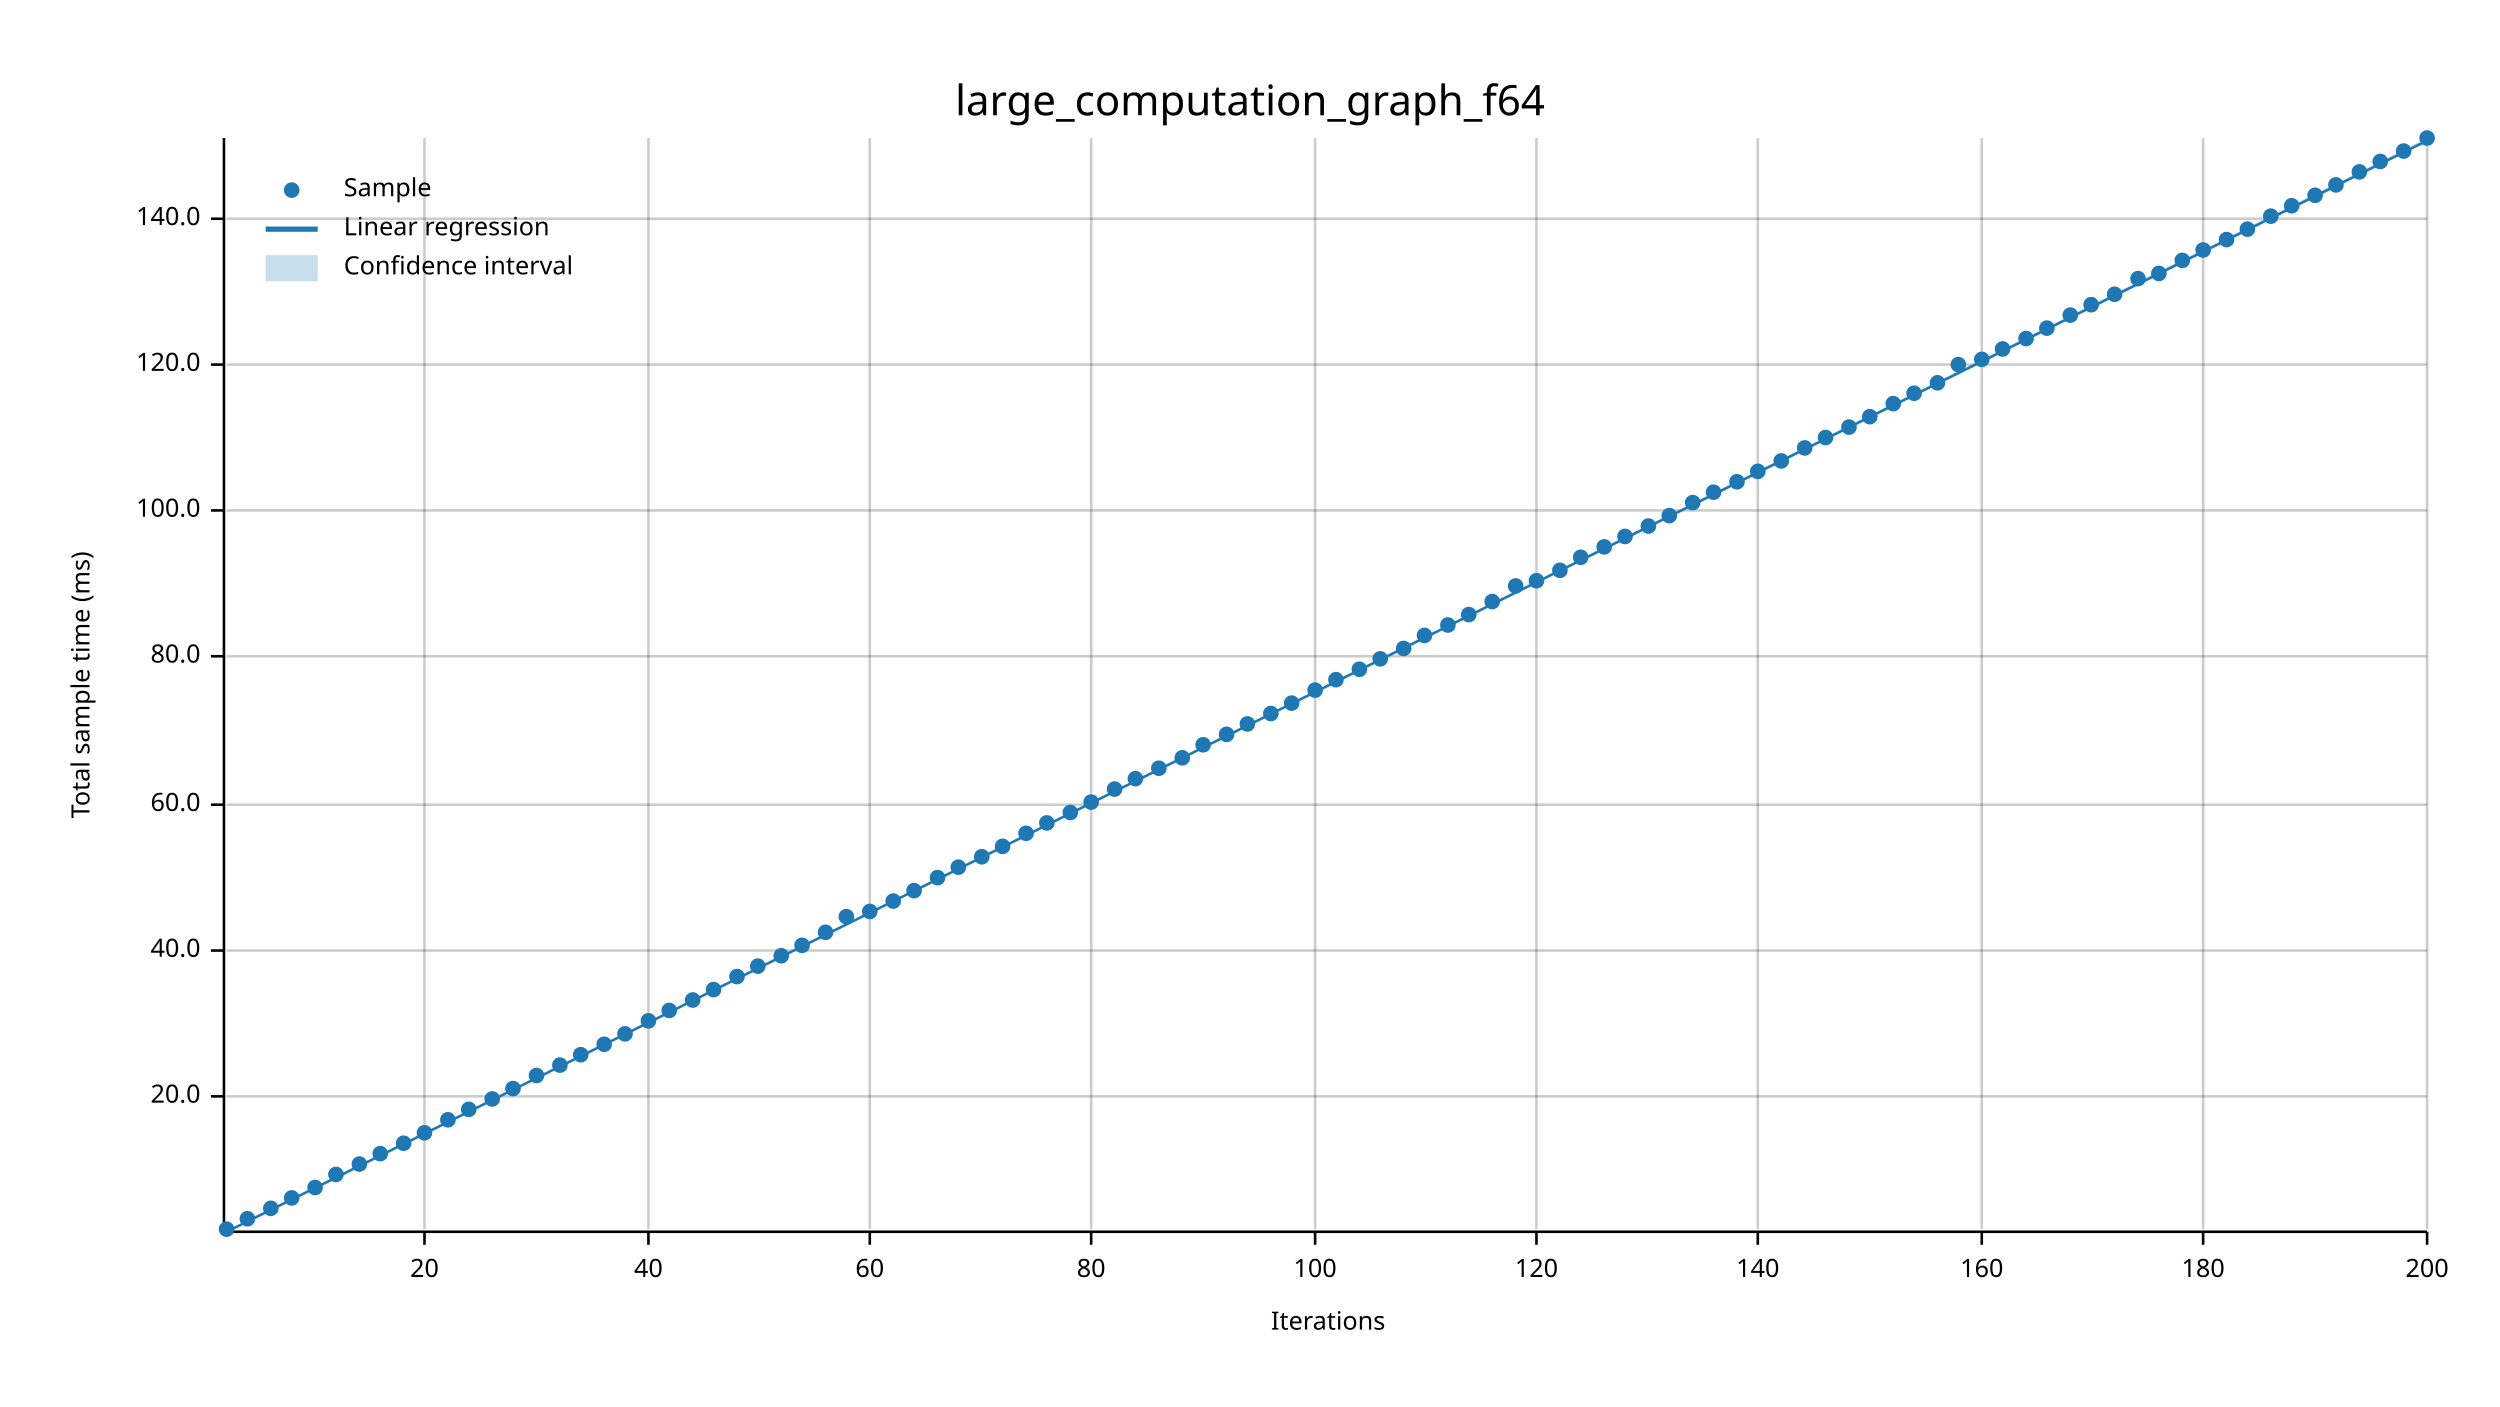
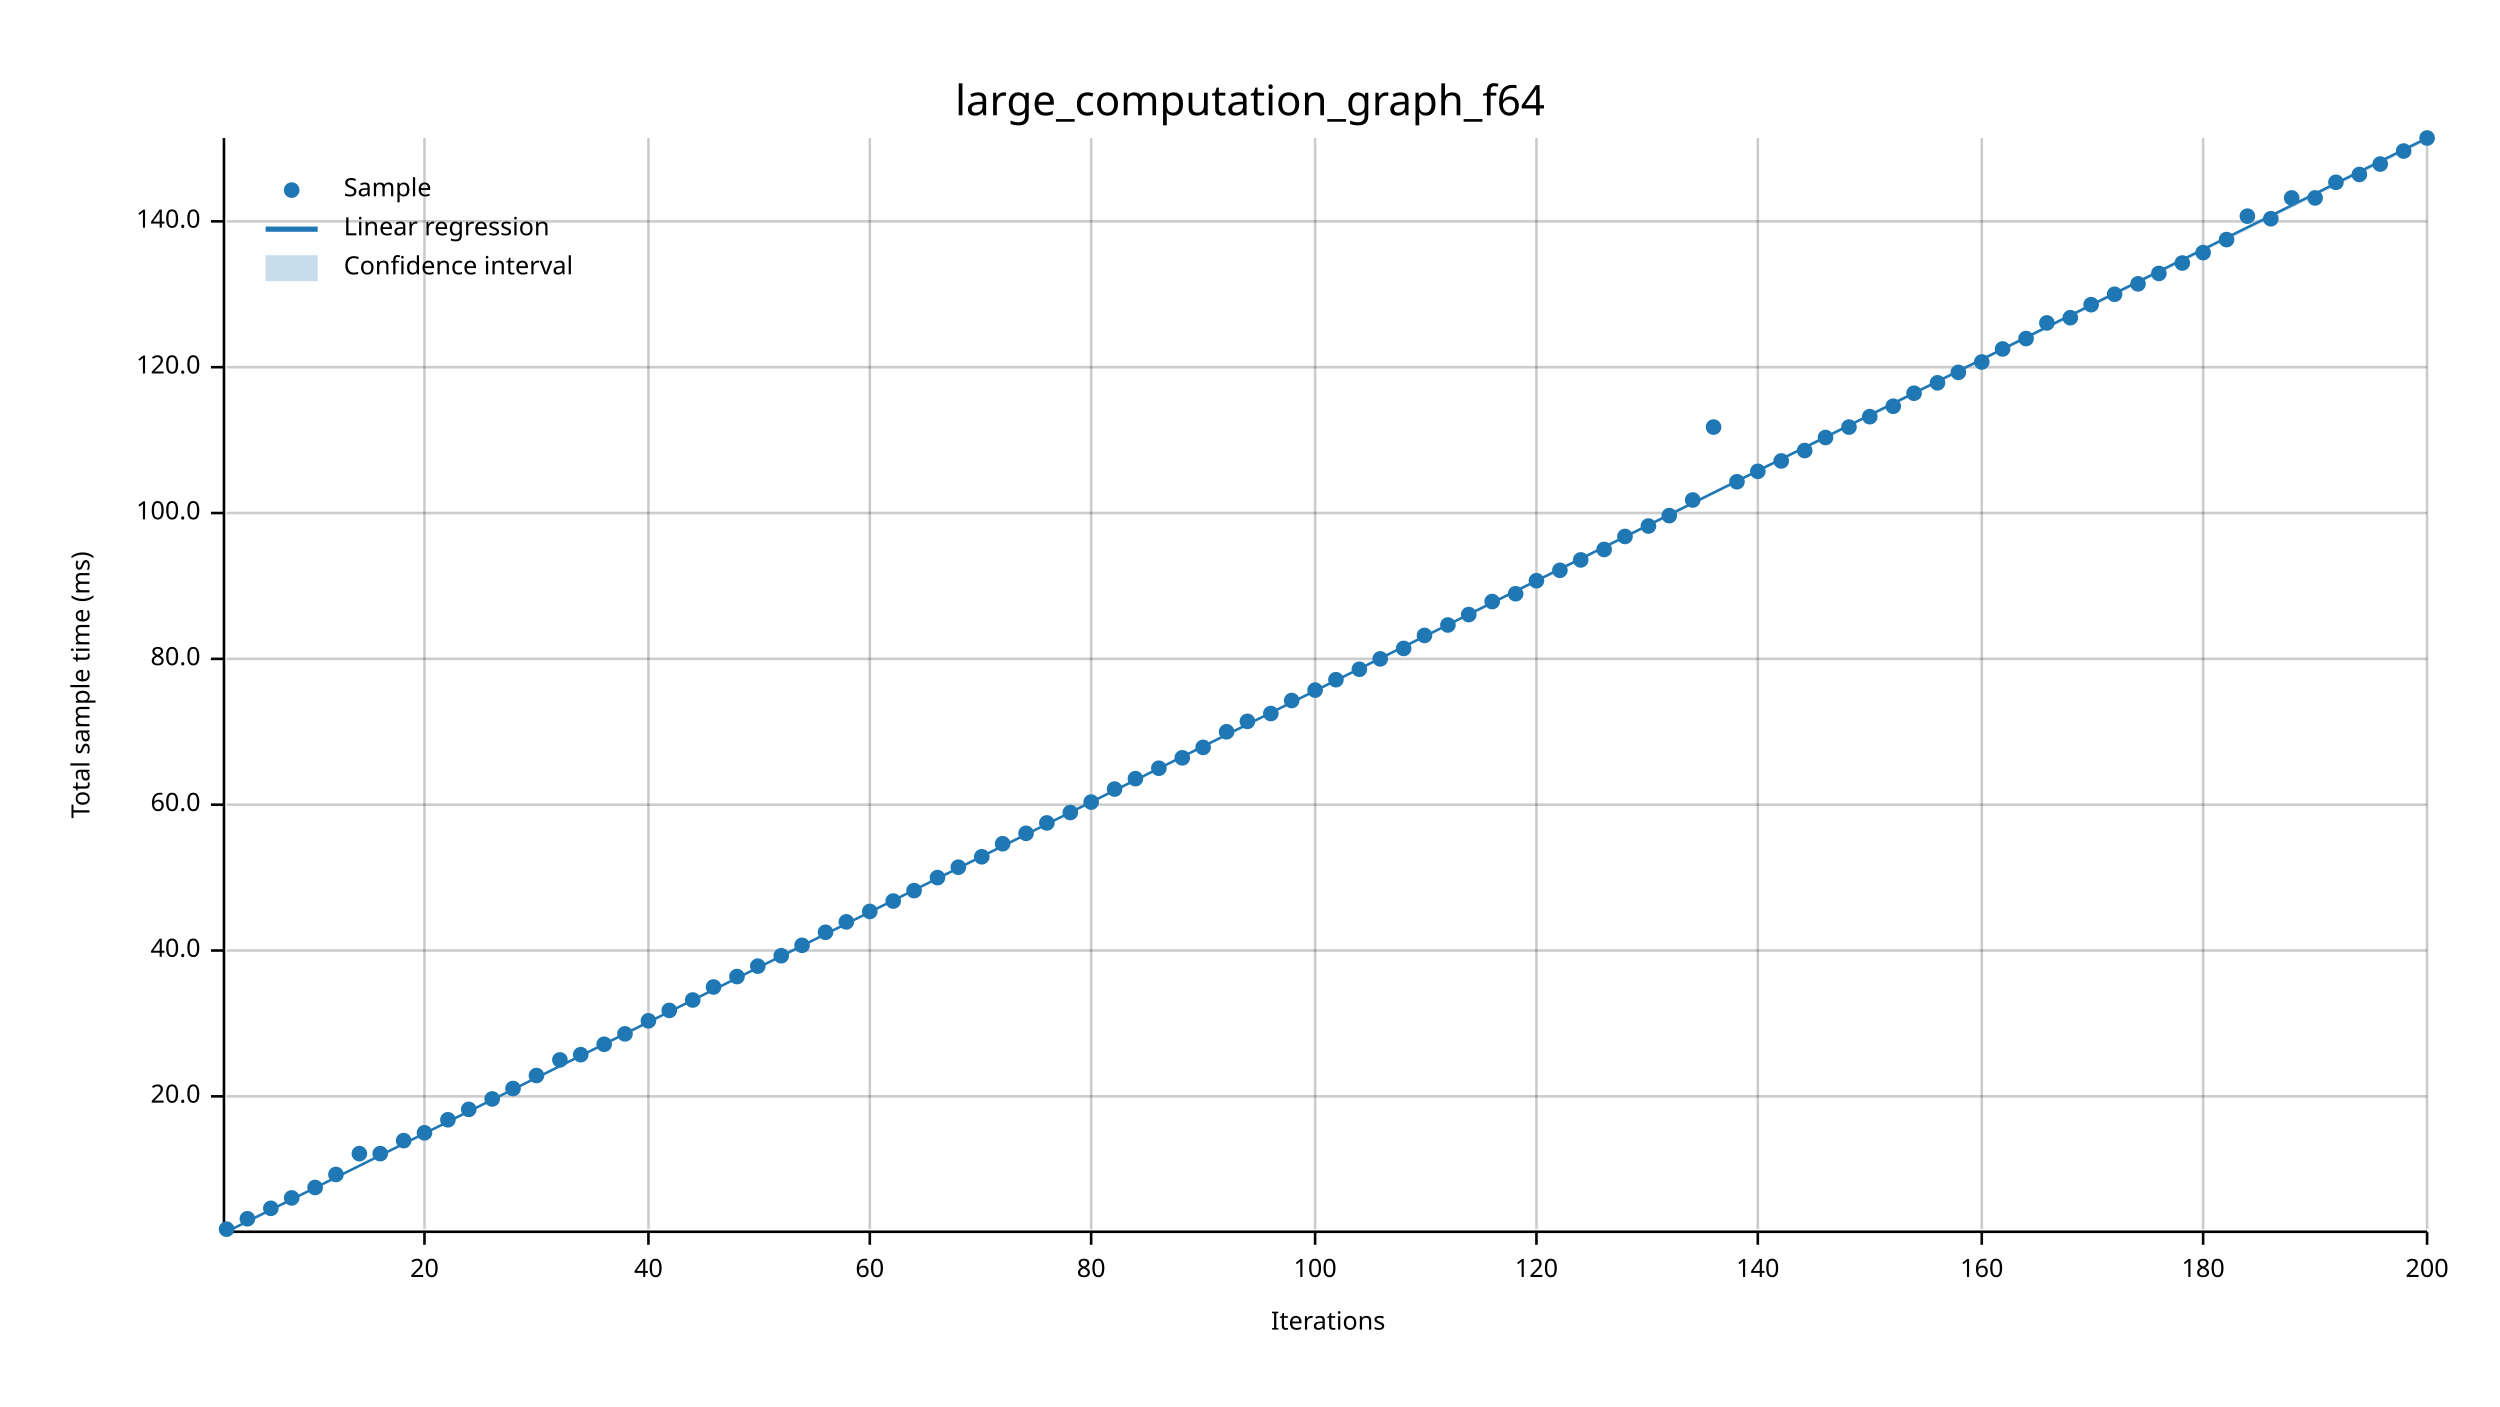
<svg xmlns="http://www.w3.org/2000/svg" width="960" height="540" viewBox="0 0 960 540">
  <text x="480" y="32" dy="0.76em" text-anchor="middle" font-family="sans-serif" font-size="16.129" opacity="1" fill="#000000">
large_computation_graph_f64
</text>
  <text x="27" y="263" dy="0.76em" text-anchor="middle" font-family="sans-serif" font-size="9.677" opacity="1" fill="#000000" transform="rotate(270, 27, 263)">
Total sample time (ms)
</text>
  <text x="510" y="513" dy="-0.5ex" text-anchor="middle" font-family="sans-serif" font-size="9.677" opacity="1" fill="#000000">
Iterations
</text>
  <line opacity="0.2" stroke="#000000" stroke-width="1" x1="163" y1="472" x2="163" y2="53" />
  <line opacity="0.2" stroke="#000000" stroke-width="1" x1="249" y1="472" x2="249" y2="53" />
  <line opacity="0.2" stroke="#000000" stroke-width="1" x1="334" y1="472" x2="334" y2="53" />
  <line opacity="0.2" stroke="#000000" stroke-width="1" x1="419" y1="472" x2="419" y2="53" />
  <line opacity="0.2" stroke="#000000" stroke-width="1" x1="505" y1="472" x2="505" y2="53" />
  <line opacity="0.2" stroke="#000000" stroke-width="1" x1="590" y1="472" x2="590" y2="53" />
  <line opacity="0.2" stroke="#000000" stroke-width="1" x1="675" y1="472" x2="675" y2="53" />
  <line opacity="0.2" stroke="#000000" stroke-width="1" x1="761" y1="472" x2="761" y2="53" />
  <line opacity="0.2" stroke="#000000" stroke-width="1" x1="846" y1="472" x2="846" y2="53" />
  <line opacity="0.2" stroke="#000000" stroke-width="1" x1="932" y1="472" x2="932" y2="53" />
  <line opacity="0.2" stroke="#000000" stroke-width="1" x1="87" y1="421" x2="932" y2="421" />
  <line opacity="0.2" stroke="#000000" stroke-width="1" x1="87" y1="365" x2="932" y2="365" />
  <line opacity="0.2" stroke="#000000" stroke-width="1" x1="87" y1="309" x2="932" y2="309" />
-   <line opacity="0.2" stroke="#000000" stroke-width="1" x1="87" y1="252" x2="932" y2="252" />
-   <line opacity="0.2" stroke="#000000" stroke-width="1" x1="87" y1="196" x2="932" y2="196" />
-   <line opacity="0.2" stroke="#000000" stroke-width="1" x1="87" y1="140" x2="932" y2="140" />
-   <line opacity="0.2" stroke="#000000" stroke-width="1" x1="87" y1="84" x2="932" y2="84" />
+   <line opacity="0.2" stroke="#000000" stroke-width="1" x1="87" y1="253" x2="932" y2="253" />
+   <line opacity="0.2" stroke="#000000" stroke-width="1" x1="87" y1="197" x2="932" y2="197" />
+   <line opacity="0.2" stroke="#000000" stroke-width="1" x1="87" y1="141" x2="932" y2="141" />
+   <line opacity="0.2" stroke="#000000" stroke-width="1" x1="87" y1="85" x2="932" y2="85" />
  <polyline fill="none" opacity="1" stroke="#000000" stroke-width="1" points="86,53 86,472 " />
  <text x="77" y="421" dy="0.5ex" text-anchor="end" font-family="sans-serif" font-size="9.677" opacity="1" fill="#000000">
20.0
</text>
  <polyline fill="none" opacity="1" stroke="#000000" stroke-width="1" points="81,421 86,421 " />
  <text x="77" y="365" dy="0.5ex" text-anchor="end" font-family="sans-serif" font-size="9.677" opacity="1" fill="#000000">
40.0
</text>
  <polyline fill="none" opacity="1" stroke="#000000" stroke-width="1" points="81,365 86,365 " />
  <text x="77" y="309" dy="0.5ex" text-anchor="end" font-family="sans-serif" font-size="9.677" opacity="1" fill="#000000">
60.0
</text>
  <polyline fill="none" opacity="1" stroke="#000000" stroke-width="1" points="81,309 86,309 " />
-   <text x="77" y="252" dy="0.5ex" text-anchor="end" font-family="sans-serif" font-size="9.677" opacity="1" fill="#000000">
+   <text x="77" y="253" dy="0.5ex" text-anchor="end" font-family="sans-serif" font-size="9.677" opacity="1" fill="#000000">
80.0
</text>
-   <polyline fill="none" opacity="1" stroke="#000000" stroke-width="1" points="81,252 86,252 " />
-   <text x="77" y="196" dy="0.5ex" text-anchor="end" font-family="sans-serif" font-size="9.677" opacity="1" fill="#000000">
+   <polyline fill="none" opacity="1" stroke="#000000" stroke-width="1" points="81,253 86,253 " />
+   <text x="77" y="197" dy="0.5ex" text-anchor="end" font-family="sans-serif" font-size="9.677" opacity="1" fill="#000000">
100.0
</text>
-   <polyline fill="none" opacity="1" stroke="#000000" stroke-width="1" points="81,196 86,196 " />
-   <text x="77" y="140" dy="0.5ex" text-anchor="end" font-family="sans-serif" font-size="9.677" opacity="1" fill="#000000">
+   <polyline fill="none" opacity="1" stroke="#000000" stroke-width="1" points="81,197 86,197 " />
+   <text x="77" y="141" dy="0.5ex" text-anchor="end" font-family="sans-serif" font-size="9.677" opacity="1" fill="#000000">
120.0
</text>
-   <polyline fill="none" opacity="1" stroke="#000000" stroke-width="1" points="81,140 86,140 " />
-   <text x="77" y="84" dy="0.5ex" text-anchor="end" font-family="sans-serif" font-size="9.677" opacity="1" fill="#000000">
+   <polyline fill="none" opacity="1" stroke="#000000" stroke-width="1" points="81,141 86,141 " />
+   <text x="77" y="85" dy="0.5ex" text-anchor="end" font-family="sans-serif" font-size="9.677" opacity="1" fill="#000000">
140.0
</text>
-   <polyline fill="none" opacity="1" stroke="#000000" stroke-width="1" points="81,84 86,84 " />
+   <polyline fill="none" opacity="1" stroke="#000000" stroke-width="1" points="81,85 86,85 " />
  <polyline fill="none" opacity="1" stroke="#000000" stroke-width="1" points="87,473 932,473 " />
  <text x="163" y="483" dy="0.76em" text-anchor="middle" font-family="sans-serif" font-size="9.677" opacity="1" fill="#000000">
20
</text>
  <polyline fill="none" opacity="1" stroke="#000000" stroke-width="1" points="163,473 163,478 " />
  <text x="249" y="483" dy="0.76em" text-anchor="middle" font-family="sans-serif" font-size="9.677" opacity="1" fill="#000000">
40
</text>
  <polyline fill="none" opacity="1" stroke="#000000" stroke-width="1" points="249,473 249,478 " />
  <text x="334" y="483" dy="0.76em" text-anchor="middle" font-family="sans-serif" font-size="9.677" opacity="1" fill="#000000">
60
</text>
  <polyline fill="none" opacity="1" stroke="#000000" stroke-width="1" points="334,473 334,478 " />
  <text x="419" y="483" dy="0.76em" text-anchor="middle" font-family="sans-serif" font-size="9.677" opacity="1" fill="#000000">
80
</text>
  <polyline fill="none" opacity="1" stroke="#000000" stroke-width="1" points="419,473 419,478 " />
  <text x="505" y="483" dy="0.76em" text-anchor="middle" font-family="sans-serif" font-size="9.677" opacity="1" fill="#000000">
100
</text>
  <polyline fill="none" opacity="1" stroke="#000000" stroke-width="1" points="505,473 505,478 " />
  <text x="590" y="483" dy="0.76em" text-anchor="middle" font-family="sans-serif" font-size="9.677" opacity="1" fill="#000000">
120
</text>
  <polyline fill="none" opacity="1" stroke="#000000" stroke-width="1" points="590,473 590,478 " />
  <text x="675" y="483" dy="0.76em" text-anchor="middle" font-family="sans-serif" font-size="9.677" opacity="1" fill="#000000">
140
</text>
  <polyline fill="none" opacity="1" stroke="#000000" stroke-width="1" points="675,473 675,478 " />
  <text x="761" y="483" dy="0.76em" text-anchor="middle" font-family="sans-serif" font-size="9.677" opacity="1" fill="#000000">
160
</text>
  <polyline fill="none" opacity="1" stroke="#000000" stroke-width="1" points="761,473 761,478 " />
  <text x="846" y="483" dy="0.76em" text-anchor="middle" font-family="sans-serif" font-size="9.677" opacity="1" fill="#000000">
180
</text>
  <polyline fill="none" opacity="1" stroke="#000000" stroke-width="1" points="846,473 846,478 " />
  <text x="932" y="483" dy="0.76em" text-anchor="middle" font-family="sans-serif" font-size="9.677" opacity="1" fill="#000000">
200
</text>
  <polyline fill="none" opacity="1" stroke="#000000" stroke-width="1" points="932,473 932,478 " />
  <circle cx="87" cy="472" r="3" opacity="1" fill="#1F78B4" stroke="none" stroke-width="1" />
  <circle cx="95" cy="468" r="3" opacity="1" fill="#1F78B4" stroke="none" stroke-width="1" />
  <circle cx="104" cy="464" r="3" opacity="1" fill="#1F78B4" stroke="none" stroke-width="1" />
  <circle cx="112" cy="460" r="3" opacity="1" fill="#1F78B4" stroke="none" stroke-width="1" />
  <circle cx="121" cy="456" r="3" opacity="1" fill="#1F78B4" stroke="none" stroke-width="1" />
  <circle cx="129" cy="451" r="3" opacity="1" fill="#1F78B4" stroke="none" stroke-width="1" />
-   <circle cx="138" cy="447" r="3" opacity="1" fill="#1F78B4" stroke="none" stroke-width="1" />
+   <circle cx="138" cy="443" r="3" opacity="1" fill="#1F78B4" stroke="none" stroke-width="1" />
  <circle cx="146" cy="443" r="3" opacity="1" fill="#1F78B4" stroke="none" stroke-width="1" />
-   <circle cx="155" cy="439" r="3" opacity="1" fill="#1F78B4" stroke="none" stroke-width="1" />
+   <circle cx="155" cy="438" r="3" opacity="1" fill="#1F78B4" stroke="none" stroke-width="1" />
  <circle cx="163" cy="435" r="3" opacity="1" fill="#1F78B4" stroke="none" stroke-width="1" />
  <circle cx="172" cy="430" r="3" opacity="1" fill="#1F78B4" stroke="none" stroke-width="1" />
  <circle cx="180" cy="426" r="3" opacity="1" fill="#1F78B4" stroke="none" stroke-width="1" />
  <circle cx="189" cy="422" r="3" opacity="1" fill="#1F78B4" stroke="none" stroke-width="1" />
  <circle cx="197" cy="418" r="3" opacity="1" fill="#1F78B4" stroke="none" stroke-width="1" />
  <circle cx="206" cy="413" r="3" opacity="1" fill="#1F78B4" stroke="none" stroke-width="1" />
-   <circle cx="215" cy="409" r="3" opacity="1" fill="#1F78B4" stroke="none" stroke-width="1" />
+   <circle cx="215" cy="407" r="3" opacity="1" fill="#1F78B4" stroke="none" stroke-width="1" />
  <circle cx="223" cy="405" r="3" opacity="1" fill="#1F78B4" stroke="none" stroke-width="1" />
  <circle cx="232" cy="401" r="3" opacity="1" fill="#1F78B4" stroke="none" stroke-width="1" />
  <circle cx="240" cy="397" r="3" opacity="1" fill="#1F78B4" stroke="none" stroke-width="1" />
  <circle cx="249" cy="392" r="3" opacity="1" fill="#1F78B4" stroke="none" stroke-width="1" />
  <circle cx="257" cy="388" r="3" opacity="1" fill="#1F78B4" stroke="none" stroke-width="1" />
  <circle cx="266" cy="384" r="3" opacity="1" fill="#1F78B4" stroke="none" stroke-width="1" />
-   <circle cx="274" cy="380" r="3" opacity="1" fill="#1F78B4" stroke="none" stroke-width="1" />
+   <circle cx="274" cy="379" r="3" opacity="1" fill="#1F78B4" stroke="none" stroke-width="1" />
  <circle cx="283" cy="375" r="3" opacity="1" fill="#1F78B4" stroke="none" stroke-width="1" />
  <circle cx="291" cy="371" r="3" opacity="1" fill="#1F78B4" stroke="none" stroke-width="1" />
  <circle cx="300" cy="367" r="3" opacity="1" fill="#1F78B4" stroke="none" stroke-width="1" />
  <circle cx="308" cy="363" r="3" opacity="1" fill="#1F78B4" stroke="none" stroke-width="1" />
  <circle cx="317" cy="358" r="3" opacity="1" fill="#1F78B4" stroke="none" stroke-width="1" />
-   <circle cx="325" cy="352" r="3" opacity="1" fill="#1F78B4" stroke="none" stroke-width="1" />
+   <circle cx="325" cy="354" r="3" opacity="1" fill="#1F78B4" stroke="none" stroke-width="1" />
  <circle cx="334" cy="350" r="3" opacity="1" fill="#1F78B4" stroke="none" stroke-width="1" />
  <circle cx="343" cy="346" r="3" opacity="1" fill="#1F78B4" stroke="none" stroke-width="1" />
  <circle cx="351" cy="342" r="3" opacity="1" fill="#1F78B4" stroke="none" stroke-width="1" />
  <circle cx="360" cy="337" r="3" opacity="1" fill="#1F78B4" stroke="none" stroke-width="1" />
  <circle cx="368" cy="333" r="3" opacity="1" fill="#1F78B4" stroke="none" stroke-width="1" />
  <circle cx="377" cy="329" r="3" opacity="1" fill="#1F78B4" stroke="none" stroke-width="1" />
-   <circle cx="385" cy="325" r="3" opacity="1" fill="#1F78B4" stroke="none" stroke-width="1" />
+   <circle cx="385" cy="324" r="3" opacity="1" fill="#1F78B4" stroke="none" stroke-width="1" />
  <circle cx="394" cy="320" r="3" opacity="1" fill="#1F78B4" stroke="none" stroke-width="1" />
  <circle cx="402" cy="316" r="3" opacity="1" fill="#1F78B4" stroke="none" stroke-width="1" />
  <circle cx="411" cy="312" r="3" opacity="1" fill="#1F78B4" stroke="none" stroke-width="1" />
  <circle cx="419" cy="308" r="3" opacity="1" fill="#1F78B4" stroke="none" stroke-width="1" />
  <circle cx="428" cy="303" r="3" opacity="1" fill="#1F78B4" stroke="none" stroke-width="1" />
  <circle cx="436" cy="299" r="3" opacity="1" fill="#1F78B4" stroke="none" stroke-width="1" />
  <circle cx="445" cy="295" r="3" opacity="1" fill="#1F78B4" stroke="none" stroke-width="1" />
  <circle cx="454" cy="291" r="3" opacity="1" fill="#1F78B4" stroke="none" stroke-width="1" />
-   <circle cx="462" cy="286" r="3" opacity="1" fill="#1F78B4" stroke="none" stroke-width="1" />
-   <circle cx="471" cy="282" r="3" opacity="1" fill="#1F78B4" stroke="none" stroke-width="1" />
-   <circle cx="479" cy="278" r="3" opacity="1" fill="#1F78B4" stroke="none" stroke-width="1" />
+   <circle cx="462" cy="287" r="3" opacity="1" fill="#1F78B4" stroke="none" stroke-width="1" />
+   <circle cx="471" cy="281" r="3" opacity="1" fill="#1F78B4" stroke="none" stroke-width="1" />
+   <circle cx="479" cy="277" r="3" opacity="1" fill="#1F78B4" stroke="none" stroke-width="1" />
  <circle cx="488" cy="274" r="3" opacity="1" fill="#1F78B4" stroke="none" stroke-width="1" />
-   <circle cx="496" cy="270" r="3" opacity="1" fill="#1F78B4" stroke="none" stroke-width="1" />
+   <circle cx="496" cy="269" r="3" opacity="1" fill="#1F78B4" stroke="none" stroke-width="1" />
  <circle cx="505" cy="265" r="3" opacity="1" fill="#1F78B4" stroke="none" stroke-width="1" />
  <circle cx="513" cy="261" r="3" opacity="1" fill="#1F78B4" stroke="none" stroke-width="1" />
  <circle cx="522" cy="257" r="3" opacity="1" fill="#1F78B4" stroke="none" stroke-width="1" />
  <circle cx="530" cy="253" r="3" opacity="1" fill="#1F78B4" stroke="none" stroke-width="1" />
  <circle cx="539" cy="249" r="3" opacity="1" fill="#1F78B4" stroke="none" stroke-width="1" />
  <circle cx="547" cy="244" r="3" opacity="1" fill="#1F78B4" stroke="none" stroke-width="1" />
  <circle cx="556" cy="240" r="3" opacity="1" fill="#1F78B4" stroke="none" stroke-width="1" />
  <circle cx="564" cy="236" r="3" opacity="1" fill="#1F78B4" stroke="none" stroke-width="1" />
  <circle cx="573" cy="231" r="3" opacity="1" fill="#1F78B4" stroke="none" stroke-width="1" />
-   <circle cx="582" cy="225" r="3" opacity="1" fill="#1F78B4" stroke="none" stroke-width="1" />
+   <circle cx="582" cy="228" r="3" opacity="1" fill="#1F78B4" stroke="none" stroke-width="1" />
  <circle cx="590" cy="223" r="3" opacity="1" fill="#1F78B4" stroke="none" stroke-width="1" />
  <circle cx="599" cy="219" r="3" opacity="1" fill="#1F78B4" stroke="none" stroke-width="1" />
-   <circle cx="607" cy="214" r="3" opacity="1" fill="#1F78B4" stroke="none" stroke-width="1" />
-   <circle cx="616" cy="210" r="3" opacity="1" fill="#1F78B4" stroke="none" stroke-width="1" />
+   <circle cx="607" cy="215" r="3" opacity="1" fill="#1F78B4" stroke="none" stroke-width="1" />
+   <circle cx="616" cy="211" r="3" opacity="1" fill="#1F78B4" stroke="none" stroke-width="1" />
  <circle cx="624" cy="206" r="3" opacity="1" fill="#1F78B4" stroke="none" stroke-width="1" />
  <circle cx="633" cy="202" r="3" opacity="1" fill="#1F78B4" stroke="none" stroke-width="1" />
  <circle cx="641" cy="198" r="3" opacity="1" fill="#1F78B4" stroke="none" stroke-width="1" />
-   <circle cx="650" cy="193" r="3" opacity="1" fill="#1F78B4" stroke="none" stroke-width="1" />
-   <circle cx="658" cy="189" r="3" opacity="1" fill="#1F78B4" stroke="none" stroke-width="1" />
+   <circle cx="650" cy="192" r="3" opacity="1" fill="#1F78B4" stroke="none" stroke-width="1" />
+   <circle cx="658" cy="164" r="3" opacity="1" fill="#1F78B4" stroke="none" stroke-width="1" />
  <circle cx="667" cy="185" r="3" opacity="1" fill="#1F78B4" stroke="none" stroke-width="1" />
  <circle cx="675" cy="181" r="3" opacity="1" fill="#1F78B4" stroke="none" stroke-width="1" />
  <circle cx="684" cy="177" r="3" opacity="1" fill="#1F78B4" stroke="none" stroke-width="1" />
-   <circle cx="693" cy="172" r="3" opacity="1" fill="#1F78B4" stroke="none" stroke-width="1" />
+   <circle cx="693" cy="173" r="3" opacity="1" fill="#1F78B4" stroke="none" stroke-width="1" />
  <circle cx="701" cy="168" r="3" opacity="1" fill="#1F78B4" stroke="none" stroke-width="1" />
  <circle cx="710" cy="164" r="3" opacity="1" fill="#1F78B4" stroke="none" stroke-width="1" />
  <circle cx="718" cy="160" r="3" opacity="1" fill="#1F78B4" stroke="none" stroke-width="1" />
-   <circle cx="727" cy="155" r="3" opacity="1" fill="#1F78B4" stroke="none" stroke-width="1" />
+   <circle cx="727" cy="156" r="3" opacity="1" fill="#1F78B4" stroke="none" stroke-width="1" />
  <circle cx="735" cy="151" r="3" opacity="1" fill="#1F78B4" stroke="none" stroke-width="1" />
  <circle cx="744" cy="147" r="3" opacity="1" fill="#1F78B4" stroke="none" stroke-width="1" />
-   <circle cx="752" cy="140" r="3" opacity="1" fill="#1F78B4" stroke="none" stroke-width="1" />
-   <circle cx="761" cy="138" r="3" opacity="1" fill="#1F78B4" stroke="none" stroke-width="1" />
+   <circle cx="752" cy="143" r="3" opacity="1" fill="#1F78B4" stroke="none" stroke-width="1" />
+   <circle cx="761" cy="139" r="3" opacity="1" fill="#1F78B4" stroke="none" stroke-width="1" />
  <circle cx="769" cy="134" r="3" opacity="1" fill="#1F78B4" stroke="none" stroke-width="1" />
  <circle cx="778" cy="130" r="3" opacity="1" fill="#1F78B4" stroke="none" stroke-width="1" />
-   <circle cx="786" cy="126" r="3" opacity="1" fill="#1F78B4" stroke="none" stroke-width="1" />
-   <circle cx="795" cy="121" r="3" opacity="1" fill="#1F78B4" stroke="none" stroke-width="1" />
+   <circle cx="786" cy="124" r="3" opacity="1" fill="#1F78B4" stroke="none" stroke-width="1" />
+   <circle cx="795" cy="122" r="3" opacity="1" fill="#1F78B4" stroke="none" stroke-width="1" />
  <circle cx="803" cy="117" r="3" opacity="1" fill="#1F78B4" stroke="none" stroke-width="1" />
  <circle cx="812" cy="113" r="3" opacity="1" fill="#1F78B4" stroke="none" stroke-width="1" />
-   <circle cx="821" cy="107" r="3" opacity="1" fill="#1F78B4" stroke="none" stroke-width="1" />
+   <circle cx="821" cy="109" r="3" opacity="1" fill="#1F78B4" stroke="none" stroke-width="1" />
  <circle cx="829" cy="105" r="3" opacity="1" fill="#1F78B4" stroke="none" stroke-width="1" />
-   <circle cx="838" cy="100" r="3" opacity="1" fill="#1F78B4" stroke="none" stroke-width="1" />
-   <circle cx="846" cy="96" r="3" opacity="1" fill="#1F78B4" stroke="none" stroke-width="1" />
+   <circle cx="838" cy="101" r="3" opacity="1" fill="#1F78B4" stroke="none" stroke-width="1" />
+   <circle cx="846" cy="97" r="3" opacity="1" fill="#1F78B4" stroke="none" stroke-width="1" />
  <circle cx="855" cy="92" r="3" opacity="1" fill="#1F78B4" stroke="none" stroke-width="1" />
-   <circle cx="863" cy="88" r="3" opacity="1" fill="#1F78B4" stroke="none" stroke-width="1" />
-   <circle cx="872" cy="83" r="3" opacity="1" fill="#1F78B4" stroke="none" stroke-width="1" />
-   <circle cx="880" cy="79" r="3" opacity="1" fill="#1F78B4" stroke="none" stroke-width="1" />
-   <circle cx="889" cy="75" r="3" opacity="1" fill="#1F78B4" stroke="none" stroke-width="1" />
-   <circle cx="897" cy="71" r="3" opacity="1" fill="#1F78B4" stroke="none" stroke-width="1" />
-   <circle cx="906" cy="66" r="3" opacity="1" fill="#1F78B4" stroke="none" stroke-width="1" />
-   <circle cx="914" cy="62" r="3" opacity="1" fill="#1F78B4" stroke="none" stroke-width="1" />
+   <circle cx="863" cy="83" r="3" opacity="1" fill="#1F78B4" stroke="none" stroke-width="1" />
+   <circle cx="872" cy="84" r="3" opacity="1" fill="#1F78B4" stroke="none" stroke-width="1" />
+   <circle cx="880" cy="76" r="3" opacity="1" fill="#1F78B4" stroke="none" stroke-width="1" />
+   <circle cx="889" cy="76" r="3" opacity="1" fill="#1F78B4" stroke="none" stroke-width="1" />
+   <circle cx="897" cy="70" r="3" opacity="1" fill="#1F78B4" stroke="none" stroke-width="1" />
+   <circle cx="906" cy="67" r="3" opacity="1" fill="#1F78B4" stroke="none" stroke-width="1" />
+   <circle cx="914" cy="63" r="3" opacity="1" fill="#1F78B4" stroke="none" stroke-width="1" />
  <circle cx="923" cy="58" r="3" opacity="1" fill="#1F78B4" stroke="none" stroke-width="1" />
  <circle cx="932" cy="53" r="3" opacity="1" fill="#1F78B4" stroke="none" stroke-width="1" />
-   <polyline fill="none" opacity="1" stroke="#1F78B4" stroke-width="1" points="87,473 932,54 " />
+   <polyline fill="none" opacity="1" stroke="#1F78B4" stroke-width="1" points="87,473 932,53 " />
  <polygon opacity="0.25" fill="#1F78B4" points="87,473 932,54 932,53 " />
  <text x="132" y="68" dy="0.76em" text-anchor="start" font-family="sans-serif" font-size="9.677" opacity="1" fill="#000000">
Sample
</text>
  <text x="132" y="83" dy="0.76em" text-anchor="start" font-family="sans-serif" font-size="9.677" opacity="1" fill="#000000">
Linear regression
</text>
  <text x="132" y="98" dy="0.76em" text-anchor="start" font-family="sans-serif" font-size="9.677" opacity="1" fill="#000000">
Confidence interval
</text>
  <circle cx="112" cy="73" r="3" opacity="1" fill="#1F78B4" stroke="none" stroke-width="1" />
  <polyline fill="none" opacity="1" stroke="#1F78B4" stroke-width="2" points="102,88 122,88 " />
  <rect x="102" y="98" width="20" height="10" opacity="0.25" fill="#1F78B4" stroke="none" />
</svg>
